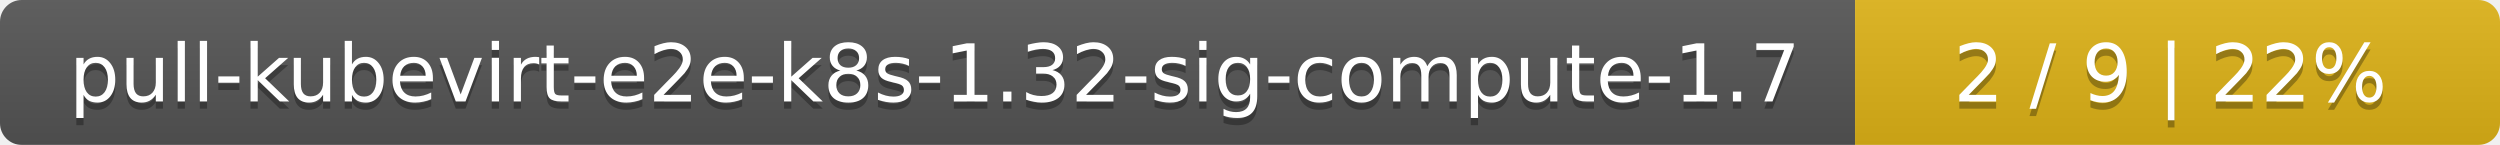
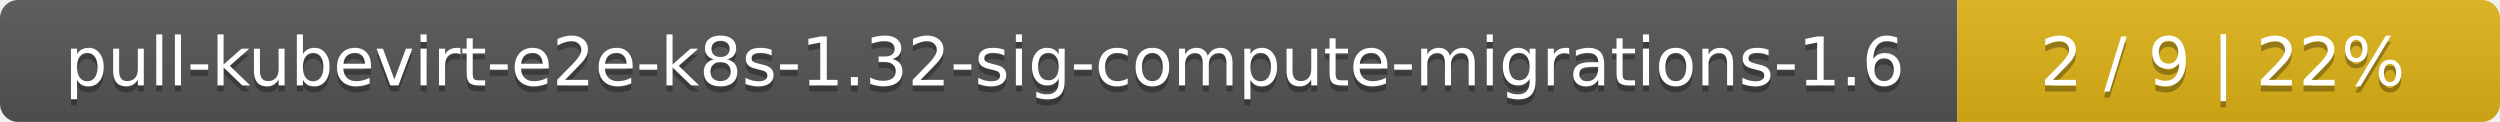
- <svg xmlns="http://www.w3.org/2000/svg" width="345" height="20">
+ <svg xmlns="http://www.w3.org/2000/svg" width="410" height="20">
  <linearGradient id="smooth" x2="0" y2="100%">
    <stop offset="0" stop-color="#bbb" stop-opacity=".1" />
    <stop offset="1" stop-opacity=".1" />
  </linearGradient>
  <mask id="round">
-     <rect width="345" height="20" rx="3" fill="#fff" />
+     <rect width="410" height="20" rx="3" fill="#fff" />
  </mask>
  <g mask="url(#round)">
-     <rect width="256" height="20" fill="#555" />
-     <rect x="256" width="89" height="20" fill="#dfb317" />
-     <rect width="345" height="20" fill="url(#smooth)" />
+     <rect width="321" height="20" fill="#555" />
+     <rect x="321" width="89" height="20" fill="#dfb317" />
+     <rect width="410" height="20" fill="url(#smooth)" />
  </g>
  <g fill="#fff" text-anchor="middle" font-family="DejaVu Sans,Verdana,Geneva,sans-serif" font-size="11">
-     <text x="129" y="15" fill="#010101" fill-opacity=".3">pull-kubevirt-e2e-k8s-1.32-sig-compute-1.7</text>
-     <text x="129" y="14">pull-kubevirt-e2e-k8s-1.32-sig-compute-1.7</text>
-     <text x="299.5" y="15" fill="#010101" fill-opacity=".3">2 / 9    |    22%</text>
-     <text x="299.5" y="14">2 / 9    |    22%</text>
+     <text x="161.5" y="15" fill="#010101" fill-opacity=".3">pull-kubevirt-e2e-k8s-1.32-sig-compute-migrations-1.6</text>
+     <text x="161.5" y="14">pull-kubevirt-e2e-k8s-1.32-sig-compute-migrations-1.6</text>
+     <text x="364.5" y="15" fill="#010101" fill-opacity=".3">2 / 9    |    22%</text>
+     <text x="364.5" y="14">2 / 9    |    22%</text>
  </g>
</svg>
